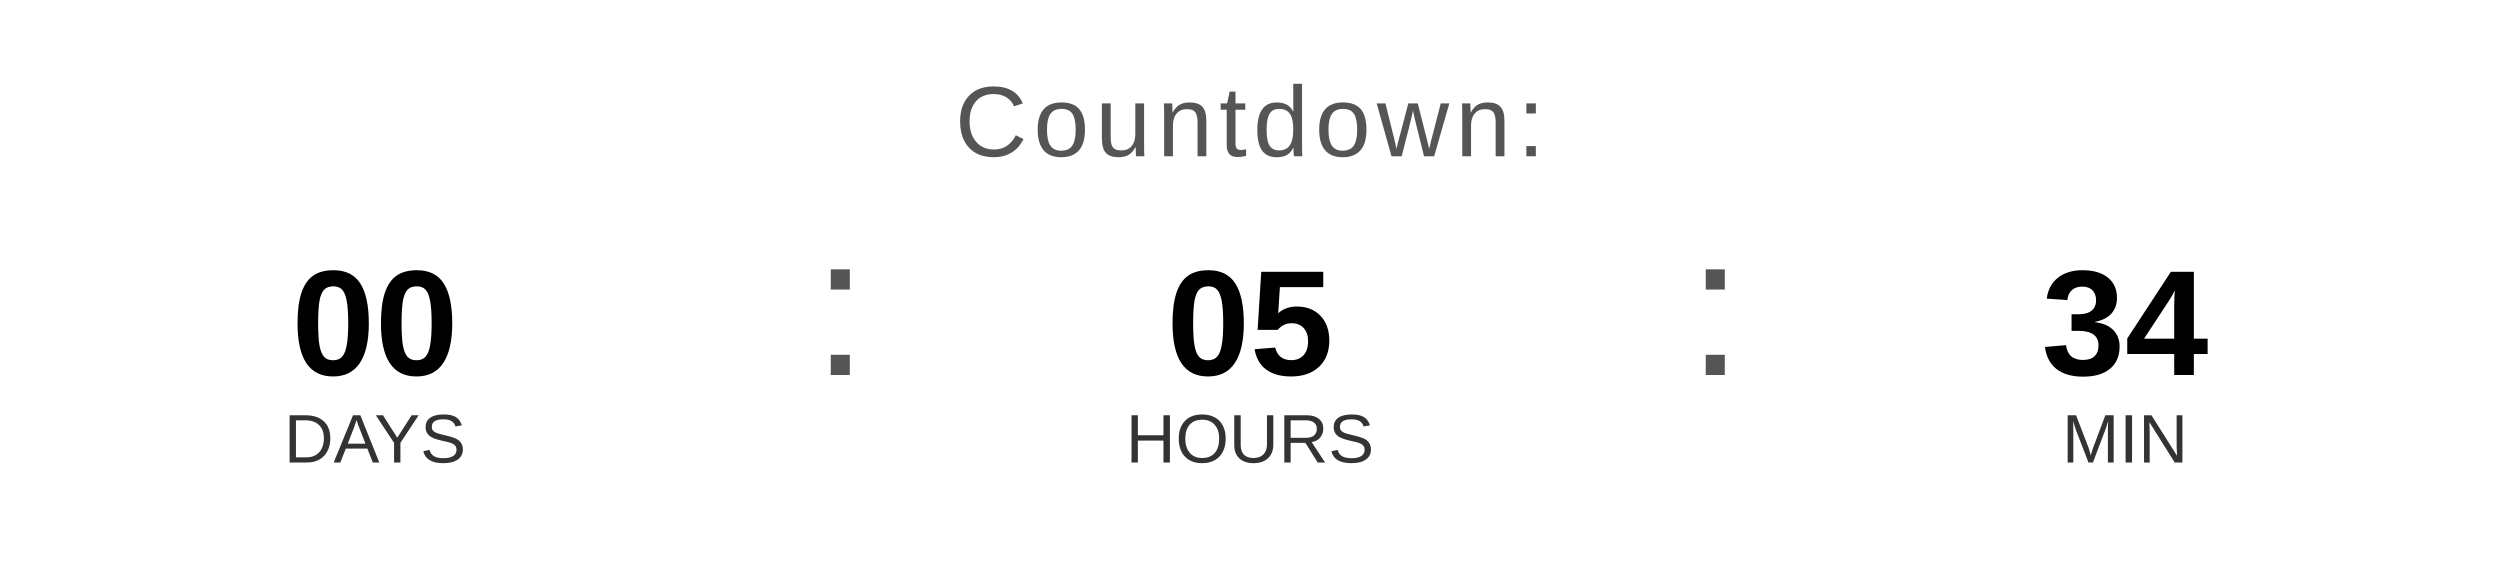
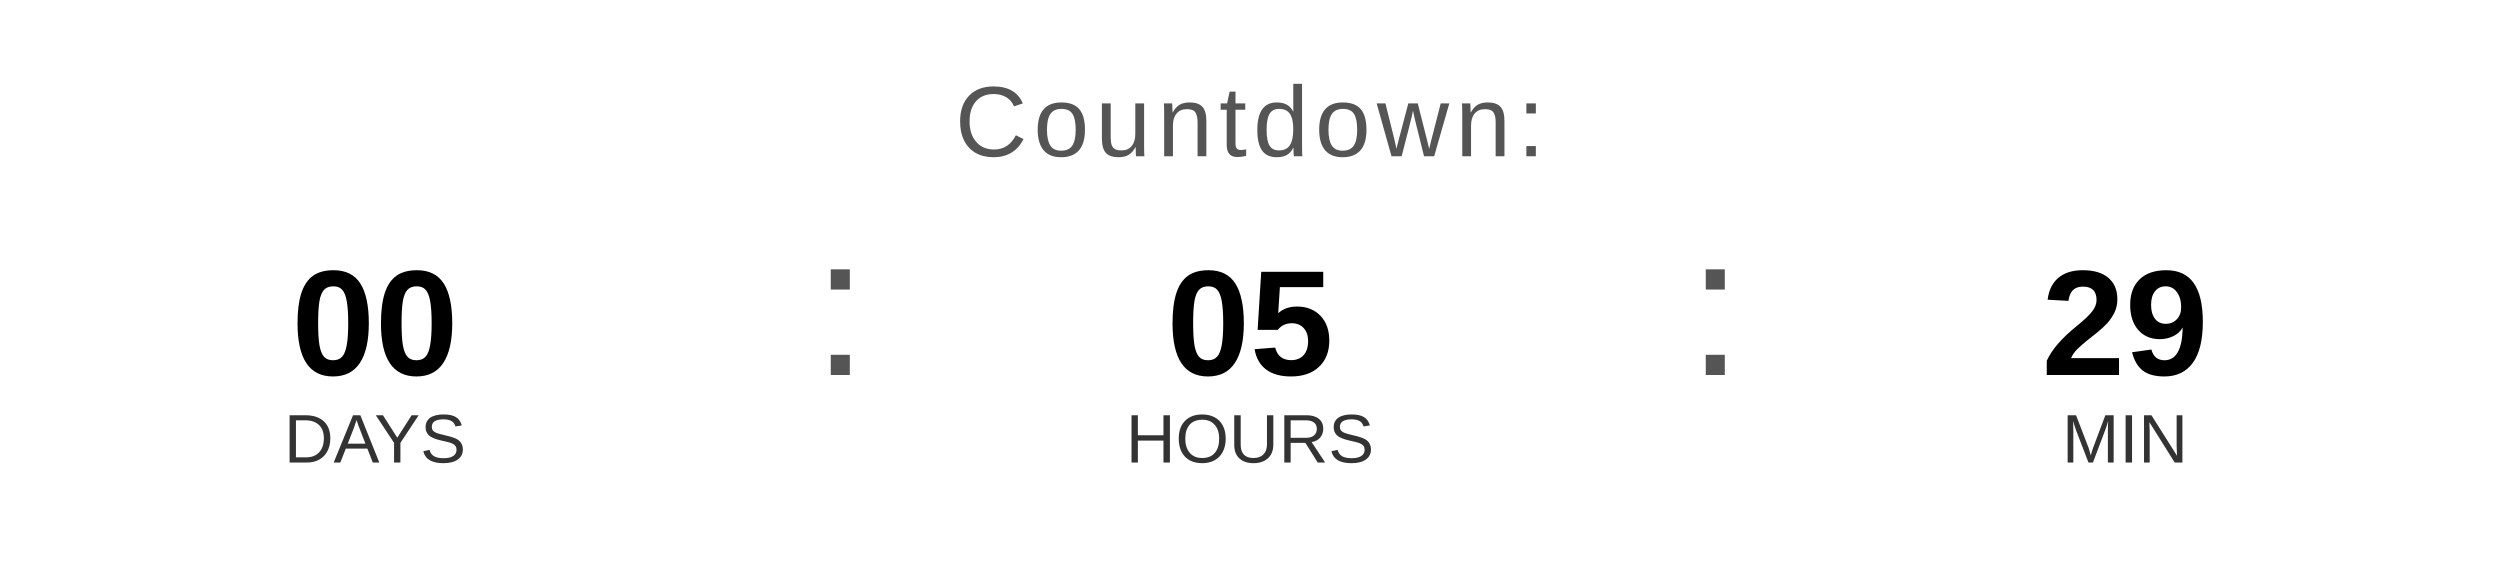
<svg xmlns="http://www.w3.org/2000/svg" width="400" height="90" viewBox="0 0 400 90">
  <text x="200" y="25" font-family="Arial, Helvetica, sans-serif" font-size="16" fill="#555555" text-anchor="middle" letter-spacing="1">
    Countdown:
  </text>
  <text x="60" y="60" font-family="Arial, Helvetica, sans-serif" font-size="24" font-weight="bold" fill="#000000" text-anchor="middle">00</text>
  <text x="60" y="74" font-family="Arial, Helvetica, sans-serif" font-size="11" fill="#333333" text-anchor="middle">DAYS</text>
  <text x="130" y="60" font-family="Arial, sans-serif" font-size="32" fill="#555555">:</text>
  <text x="200" y="60" font-family="Arial, Helvetica, sans-serif" font-size="24" font-weight="bold" fill="#000000" text-anchor="middle">05</text>
  <text x="200" y="74" font-family="Arial, Helvetica, sans-serif" font-size="11" fill="#333333" text-anchor="middle">HOURS</text>
  <text x="270" y="60" font-family="Arial, sans-serif" font-size="32" fill="#555555">:</text>
-   <text x="340" y="60" font-family="Arial, Helvetica, sans-serif" font-size="24" font-weight="bold" fill="#000000" text-anchor="middle">34</text>
+   <text x="340" y="60" font-family="Arial, Helvetica, sans-serif" font-size="24" font-weight="bold" fill="#000000" text-anchor="middle">29</text>
  <text x="340" y="74" font-family="Arial, Helvetica, sans-serif" font-size="11" fill="#333333" text-anchor="middle">MIN</text>
</svg>
